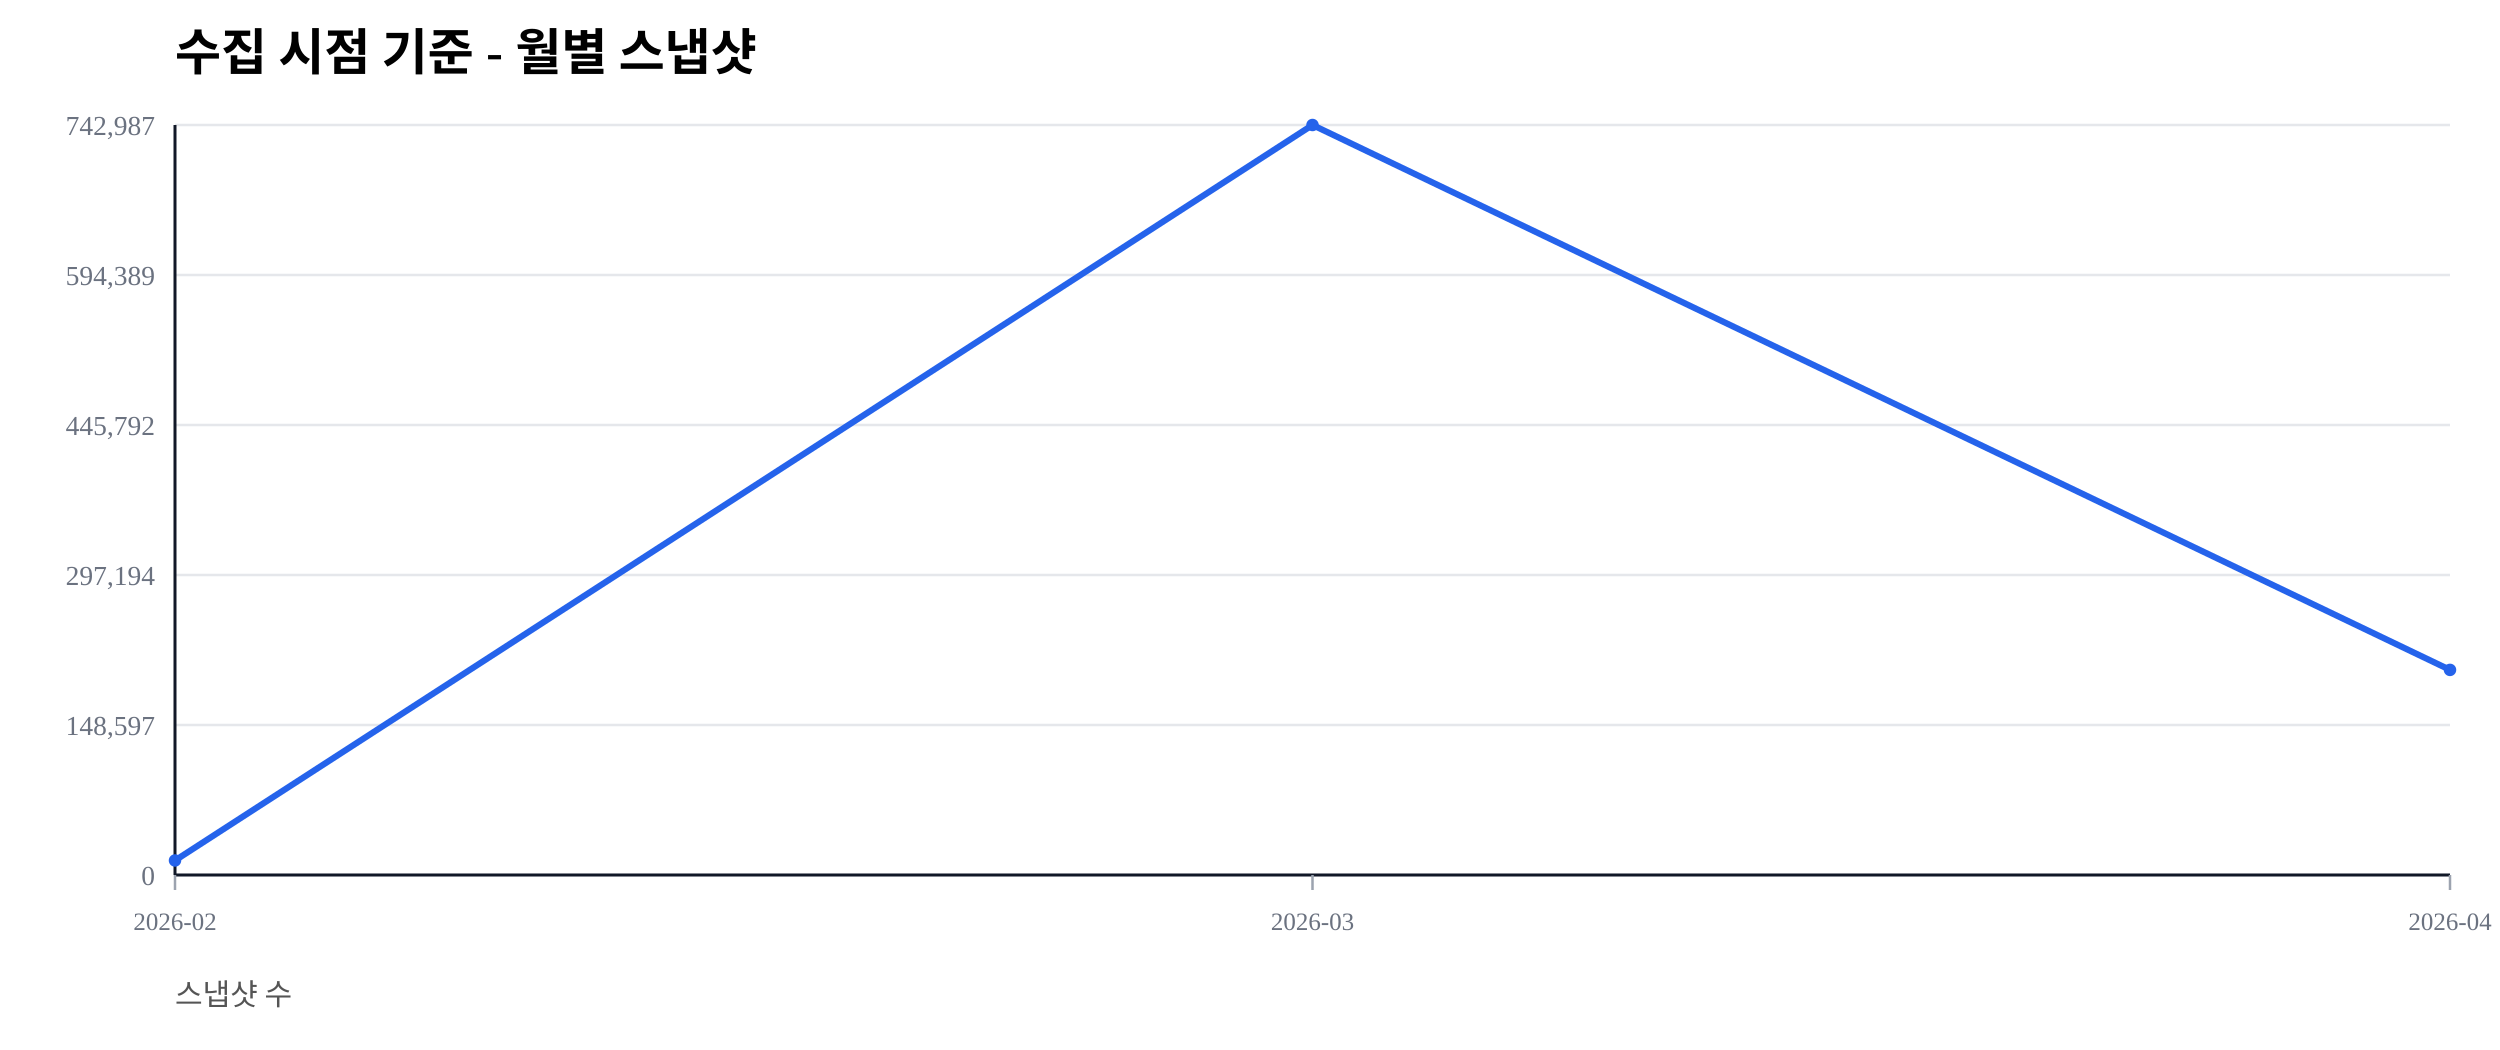
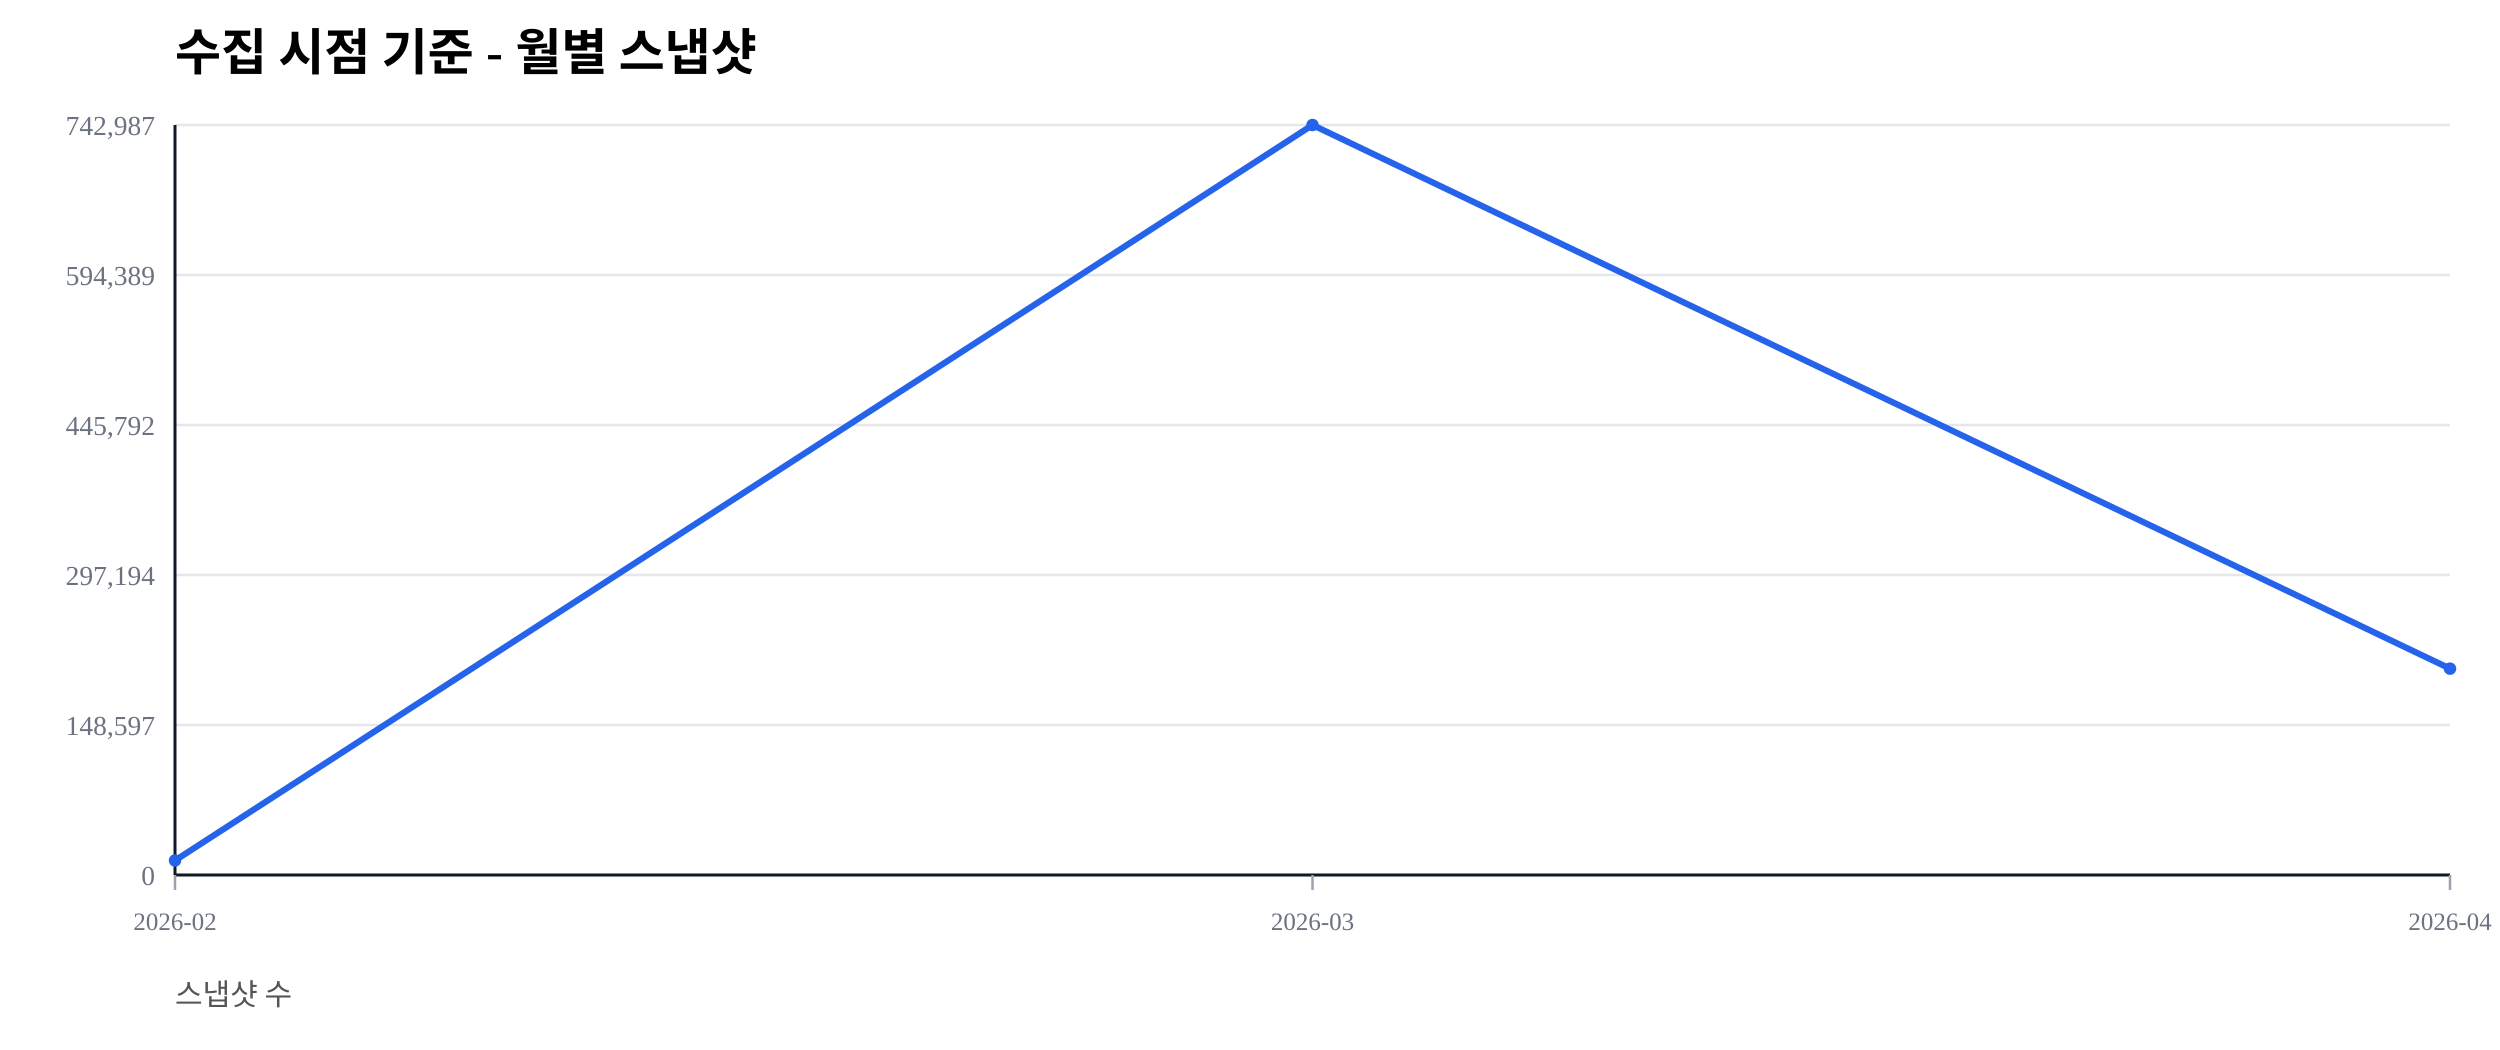
<svg xmlns="http://www.w3.org/2000/svg" width="1000" height="420" viewBox="0 0 1000 420">
  <rect width="100%" height="100%" fill="#ffffff" />
  <text x="70" y="28" font-size="20" font-weight="600">수집 시점 기준 - 월별 스냅샷</text>
  <text x="70" y="402" font-size="12" fill="#555">스냅샷 수</text>
  <line x1="70" y1="350.00" x2="980" y2="350.00" stroke="#e5e7eb" stroke-width="1" />
  <text x="62" y="354.00" font-size="11" fill="#6b7280" text-anchor="end">0</text>
  <line x1="70" y1="290.00" x2="980" y2="290.00" stroke="#e5e7eb" stroke-width="1" />
  <text x="62" y="294.00" font-size="11" fill="#6b7280" text-anchor="end">148,597</text>
  <line x1="70" y1="230.00" x2="980" y2="230.00" stroke="#e5e7eb" stroke-width="1" />
  <text x="62" y="234.00" font-size="11" fill="#6b7280" text-anchor="end">297,194</text>
  <line x1="70" y1="170.00" x2="980" y2="170.00" stroke="#e5e7eb" stroke-width="1" />
  <text x="62" y="174.00" font-size="11" fill="#6b7280" text-anchor="end">445,792</text>
  <line x1="70" y1="110.00" x2="980" y2="110.00" stroke="#e5e7eb" stroke-width="1" />
  <text x="62" y="114.00" font-size="11" fill="#6b7280" text-anchor="end">594,389</text>
  <line x1="70" y1="50.00" x2="980" y2="50.00" stroke="#e5e7eb" stroke-width="1" />
  <text x="62" y="54.00" font-size="11" fill="#6b7280" text-anchor="end">742,987</text>
  <line x1="70" y1="350" x2="980" y2="350" stroke="#111827" stroke-width="1.2" />
  <line x1="70" y1="50" x2="70" y2="350" stroke="#111827" stroke-width="1.2" />
  <line x1="70.00" y1="350" x2="70.00" y2="356" stroke="#9ca3af" stroke-width="1" />
  <text x="70.00" y="372" font-size="10" fill="#6b7280" text-anchor="middle">2026-02</text>
  <line x1="525.00" y1="350" x2="525.00" y2="356" stroke="#9ca3af" stroke-width="1" />
  <text x="525.00" y="372" font-size="10" fill="#6b7280" text-anchor="middle">2026-03</text>
  <line x1="980.00" y1="350" x2="980.00" y2="356" stroke="#9ca3af" stroke-width="1" />
  <text x="980.00" y="372" font-size="10" fill="#6b7280" text-anchor="middle">2026-04</text>
-   <polyline fill="none" stroke="#2563eb" stroke-width="2.5" points="70.00,344.19 525.00,50.00 980.00,267.96" />
+   <polyline fill="none" stroke="#2563eb" stroke-width="2.5" points="70.00,344.19 525.00,50.00 980.00,267.46" />
  <circle cx="70.00" cy="344.19" r="2.5" fill="#2563eb" />
  <circle cx="525.00" cy="50.00" r="2.5" fill="#2563eb" />
-   <circle cx="980.00" cy="267.96" r="2.5" fill="#2563eb" />
+   <circle cx="980.00" cy="267.46" r="2.5" fill="#2563eb" />
</svg>
